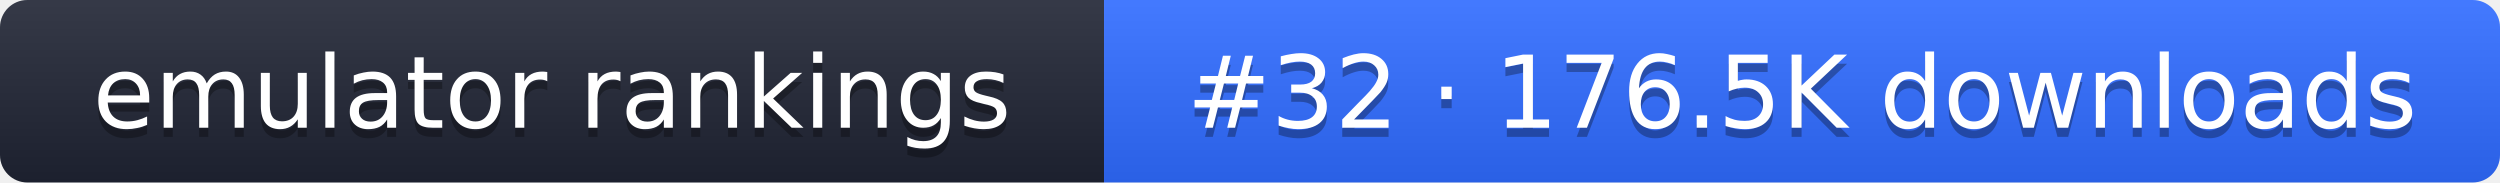
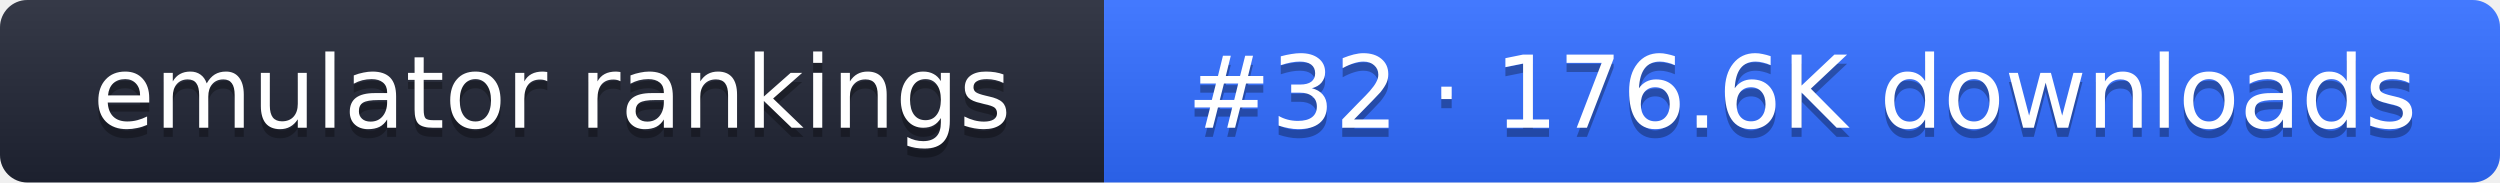
- <svg xmlns="http://www.w3.org/2000/svg" width="274" height="20" role="img" aria-label="emulator rankings: #32 · 176.5K downloads">
+ <svg xmlns="http://www.w3.org/2000/svg" width="274" height="20" role="img" aria-label="emulator rankings: #32 · 176.6K downloads">
  <linearGradient id="g" x2="0" y2="100%">
    <stop offset="0" stop-color="#fff" stop-opacity=".1" />
    <stop offset="1" stop-opacity=".1" />
  </linearGradient>
  <clipPath id="r">
    <rect width="274" height="20" rx="3" fill="#fff" />
  </clipPath>
  <g clip-path="url(#r)">
    <rect width="121" height="20" fill="#1f2433" />
    <rect x="121" width="153" height="20" fill="#2f6bff" />
    <rect width="274" height="20" fill="url(#g)" />
  </g>
  <g fill="#fff" text-anchor="middle" font-family="Verdana,DejaVu Sans,sans-serif" font-size="11">
    <text x="60.5" y="15" fill="#010101" fill-opacity=".3">emulator rankings</text>
    <text x="60.5" y="14">emulator rankings</text>
-     <text x="197.5" y="15" fill="#010101" fill-opacity=".3">#32 · 176.5K downloads</text>
-     <text x="197.5" y="14">#32 · 176.5K downloads</text>
+     <text x="197.5" y="15" fill="#010101" fill-opacity=".3">#32 · 176.6K downloads</text>
+     <text x="197.5" y="14">#32 · 176.6K downloads</text>
  </g>
</svg>
